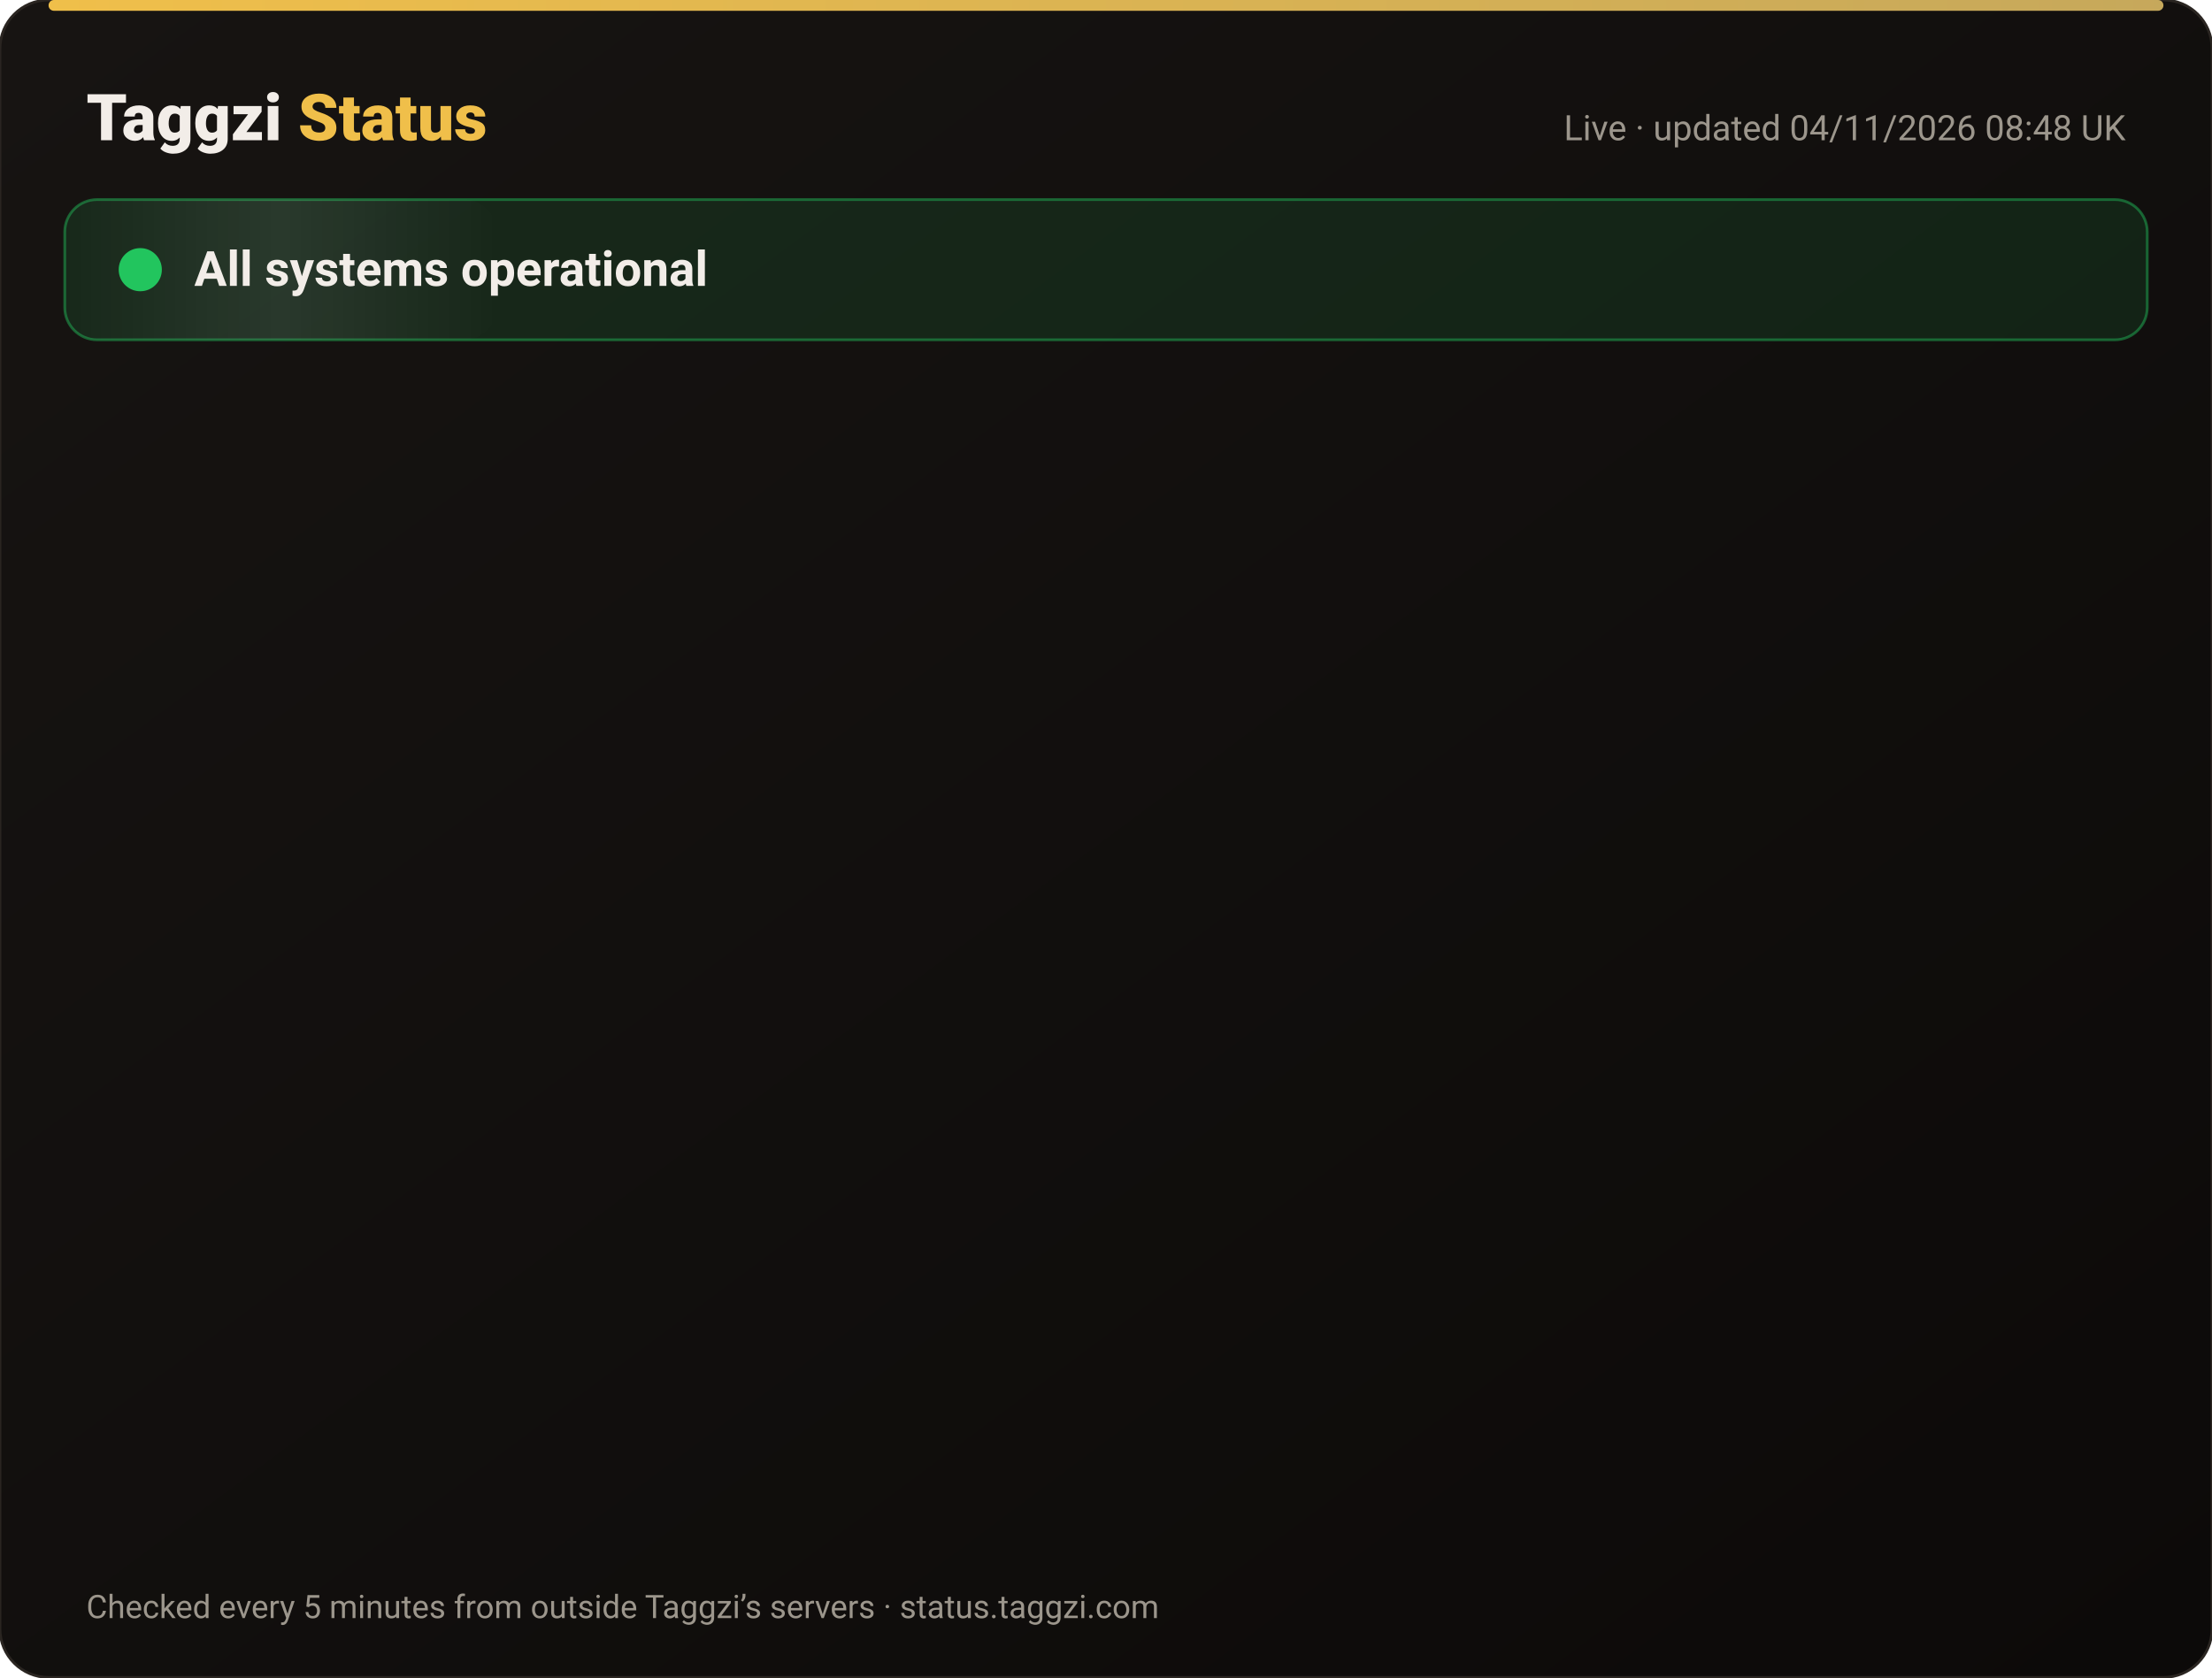
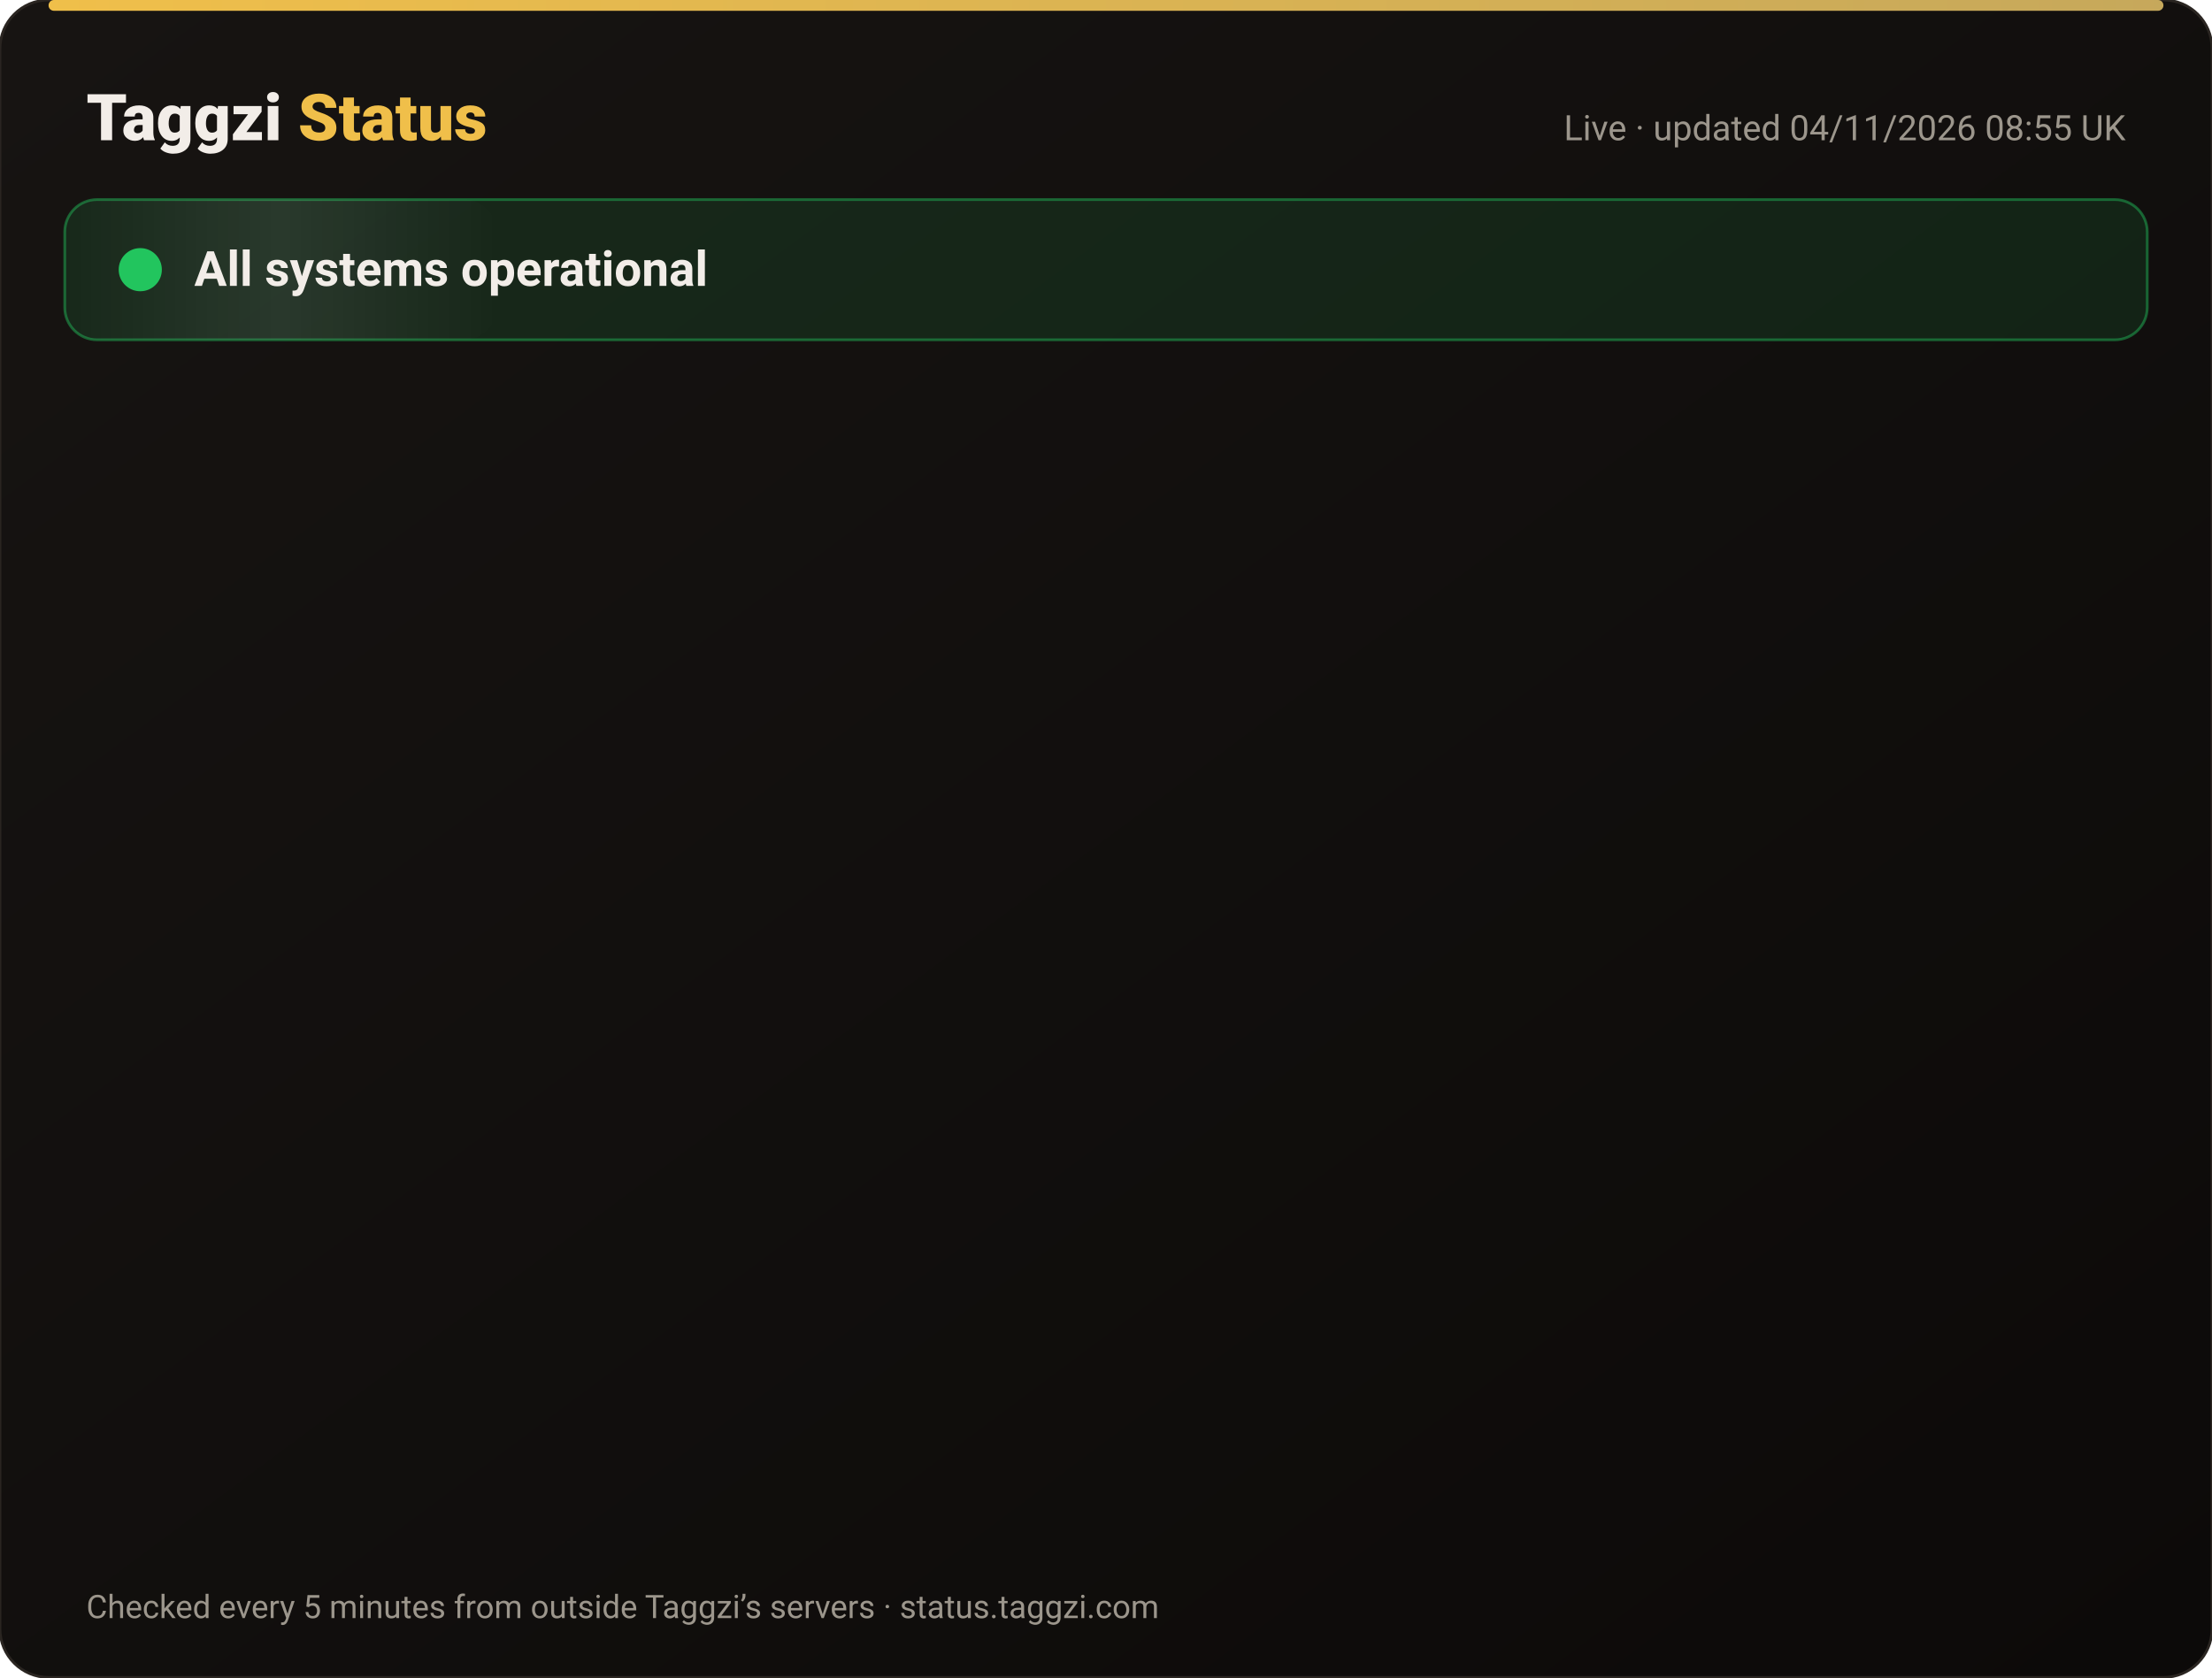
<svg xmlns="http://www.w3.org/2000/svg" width="820" height="622" viewBox="0 0 820 622" font-family="-apple-system,Segoe UI,Roboto,Helvetica,Arial,sans-serif">
  <defs>
    <linearGradient id="bg" x1="0" y1="0" x2="1" y2="1">
      <stop offset="0" stop-color="#171412" />
      <stop offset="1" stop-color="#0C0A09" />
    </linearGradient>
    <linearGradient id="gold" x1="0" x2="1">
      <stop offset="0" stop-color="#F0BF4A" />
      <stop offset="1" stop-color="#c6a85b" />
    </linearGradient>
    <linearGradient id="shine" x1="0" x2="1">
      <stop offset="0" stop-color="#fff" stop-opacity="0" />
      <stop offset=".5" stop-color="#fff" stop-opacity=".08" />
      <stop offset="1" stop-color="#fff" stop-opacity="0" />
    </linearGradient>
  </defs>
  <rect width="820" height="622" rx="18" fill="url(#bg)" stroke="#2a2521" />
  <rect x="18" y="0" width="784" height="4" rx="2" fill="url(#gold)" />
  <text x="32" y="52" font-size="24" font-weight="800" fill="#F2EDE8">Taggzi <tspan fill="#F0BF4A">Status</tspan>
  </text>
-   <text x="788" y="52" font-size="13" fill="#9C968C" text-anchor="end">Live · updated 04/11/2026 08:48 UK</text>
+   <text x="788" y="52" font-size="13" fill="#9C968C" text-anchor="end">Live · updated 04/11/2026 08:55 UK</text>
  <rect x="24" y="74" width="772" height="52" rx="12" fill="#22c55e" fill-opacity=".12" stroke="#22c55e" stroke-opacity=".45" />
  <rect x="24" y="74" width="160" height="52" rx="12" fill="url(#shine)">
    <animate attributeName="x" from="-160" to="820" dur="4s" repeatCount="indefinite" />
  </rect>
  <circle cx="52" cy="100" r="7" fill="#22c55e" />
  <circle cx="52" cy="100" r="7" fill="none" stroke="#22c55e" stroke-width="2">
    <animate attributeName="r" values="7;15;7" dur="2s" repeatCount="indefinite" />
    <animate attributeName="opacity" values=".9;0;.9" dur="2s" repeatCount="indefinite" />
  </circle>
  <text x="72" y="106" font-size="18" font-weight="700" fill="#F2EDE8">All systems operational</text>
  <g opacity="0">
    <animate attributeName="opacity" from="0" to="1" begin="0.00s" dur=".6s" fill="freeze" />
    <line x1="32" y1="188" x2="788" y2="188" stroke="#2a2521" />
    <circle cx="44" cy="166" r="6" fill="#22c55e">
      <animate attributeName="opacity" values="1;.45;1" dur="2.4s" begin="0.00s" repeatCount="indefinite" />
    </circle>
    <text x="62" y="171" font-size="15" font-weight="650" fill="#F2EDE8">Website</text>
    <text x="630" y="171" font-size="13" fill="#9C968C" text-anchor="end">99.96% uptime</text>
    <rect x="648" y="154" width="140" height="24" rx="12" fill="#22c55e" fill-opacity=".14" stroke="#22c55e" stroke-opacity=".5" />
    <text x="718" y="171" font-size="12" font-weight="700" fill="#22c55e" text-anchor="middle">Operational</text>
  </g>
  <g opacity="0">
    <animate attributeName="opacity" from="0" to="1" begin="0.15s" dur=".6s" fill="freeze" />
    <line x1="32" y1="234" x2="788" y2="234" stroke="#2a2521" />
    <circle cx="44" cy="212" r="6" fill="#22c55e">
      <animate attributeName="opacity" values="1;.45;1" dur="2.4s" begin="0.15s" repeatCount="indefinite" />
    </circle>
    <text x="62" y="217" font-size="15" font-weight="650" fill="#F2EDE8">Tag scans</text>
    <text x="630" y="217" font-size="13" fill="#9C968C" text-anchor="end">99.96% uptime</text>
    <rect x="648" y="200" width="140" height="24" rx="12" fill="#22c55e" fill-opacity=".14" stroke="#22c55e" stroke-opacity=".5" />
    <text x="718" y="217" font-size="12" font-weight="700" fill="#22c55e" text-anchor="middle">Operational</text>
  </g>
  <g opacity="0">
    <animate attributeName="opacity" from="0" to="1" begin="0.30s" dur=".6s" fill="freeze" />
    <line x1="32" y1="280" x2="788" y2="280" stroke="#2a2521" />
    <circle cx="44" cy="258" r="6" fill="#22c55e">
      <animate attributeName="opacity" values="1;.45;1" dur="2.4s" begin="0.30s" repeatCount="indefinite" />
    </circle>
    <text x="62" y="263" font-size="15" font-weight="650" fill="#F2EDE8">Manual tag lookup</text>
    <text x="630" y="263" font-size="13" fill="#9C968C" text-anchor="end">99.96% uptime</text>
    <rect x="648" y="246" width="140" height="24" rx="12" fill="#22c55e" fill-opacity=".14" stroke="#22c55e" stroke-opacity=".5" />
    <text x="718" y="263" font-size="12" font-weight="700" fill="#22c55e" text-anchor="middle">Operational</text>
  </g>
  <g opacity="0">
    <animate attributeName="opacity" from="0" to="1" begin="0.45s" dur=".6s" fill="freeze" />
    <line x1="32" y1="326" x2="788" y2="326" stroke="#2a2521" />
    <circle cx="44" cy="304" r="6" fill="#22c55e">
      <animate attributeName="opacity" values="1;.45;1" dur="2.4s" begin="0.45s" repeatCount="indefinite" />
    </circle>
    <text x="62" y="309" font-size="15" font-weight="650" fill="#F2EDE8">App &amp; login</text>
    <text x="630" y="309" font-size="13" fill="#9C968C" text-anchor="end">99.96% uptime</text>
    <rect x="648" y="292" width="140" height="24" rx="12" fill="#22c55e" fill-opacity=".14" stroke="#22c55e" stroke-opacity=".5" />
    <text x="718" y="309" font-size="12" font-weight="700" fill="#22c55e" text-anchor="middle">Operational</text>
  </g>
  <g opacity="0">
    <animate attributeName="opacity" from="0" to="1" begin="0.60s" dur=".6s" fill="freeze" />
    <line x1="32" y1="372" x2="788" y2="372" stroke="#2a2521" />
    <circle cx="44" cy="350" r="6" fill="#22c55e">
      <animate attributeName="opacity" values="1;.45;1" dur="2.4s" begin="0.60s" repeatCount="indefinite" />
    </circle>
    <text x="62" y="355" font-size="15" font-weight="650" fill="#F2EDE8">Community alerts</text>
    <text x="630" y="355" font-size="13" fill="#9C968C" text-anchor="end">99.96% uptime</text>
    <rect x="648" y="338" width="140" height="24" rx="12" fill="#22c55e" fill-opacity=".14" stroke="#22c55e" stroke-opacity=".5" />
    <text x="718" y="355" font-size="12" font-weight="700" fill="#22c55e" text-anchor="middle">Operational</text>
  </g>
  <g opacity="0">
    <animate attributeName="opacity" from="0" to="1" begin="0.75s" dur=".6s" fill="freeze" />
    <line x1="32" y1="418" x2="788" y2="418" stroke="#2a2521" />
    <circle cx="44" cy="396" r="6" fill="#22c55e">
      <animate attributeName="opacity" values="1;.45;1" dur="2.4s" begin="0.75s" repeatCount="indefinite" />
    </circle>
    <text x="62" y="401" font-size="15" font-weight="650" fill="#F2EDE8">Private calling</text>
    <text x="630" y="401" font-size="13" fill="#9C968C" text-anchor="end">99.96% uptime</text>
    <rect x="648" y="384" width="140" height="24" rx="12" fill="#22c55e" fill-opacity=".14" stroke="#22c55e" stroke-opacity=".5" />
    <text x="718" y="401" font-size="12" font-weight="700" fill="#22c55e" text-anchor="middle">Operational</text>
  </g>
  <g opacity="0">
    <animate attributeName="opacity" from="0" to="1" begin="0.90s" dur=".6s" fill="freeze" />
    <line x1="32" y1="464" x2="788" y2="464" stroke="#2a2521" />
    <circle cx="44" cy="442" r="6" fill="#22c55e">
      <animate attributeName="opacity" values="1;.45;1" dur="2.4s" begin="0.90s" repeatCount="indefinite" />
    </circle>
    <text x="62" y="447" font-size="15" font-weight="650" fill="#F2EDE8">Payments</text>
    <text x="630" y="447" font-size="13" fill="#9C968C" text-anchor="end">99.95% uptime</text>
    <rect x="648" y="430" width="140" height="24" rx="12" fill="#22c55e" fill-opacity=".14" stroke="#22c55e" stroke-opacity=".5" />
    <text x="718" y="447" font-size="12" font-weight="700" fill="#22c55e" text-anchor="middle">Operational</text>
  </g>
  <g opacity="0">
    <animate attributeName="opacity" from="0" to="1" begin="1.05s" dur=".6s" fill="freeze" />
    <line x1="32" y1="510" x2="788" y2="510" stroke="#2a2521" />
    <circle cx="44" cy="488" r="6" fill="#22c55e">
      <animate attributeName="opacity" values="1;.45;1" dur="2.4s" begin="1.05s" repeatCount="indefinite" />
    </circle>
    <text x="62" y="493" font-size="15" font-weight="650" fill="#F2EDE8">Email &amp; support</text>
    <text x="630" y="493" font-size="13" fill="#9C968C" text-anchor="end">99.96% uptime</text>
    <rect x="648" y="476" width="140" height="24" rx="12" fill="#22c55e" fill-opacity=".14" stroke="#22c55e" stroke-opacity=".5" />
    <text x="718" y="493" font-size="12" font-weight="700" fill="#22c55e" text-anchor="middle">Operational</text>
  </g>
  <g opacity="0">
    <animate attributeName="opacity" from="0" to="1" begin="1.20s" dur=".6s" fill="freeze" />
    <line x1="32" y1="556" x2="788" y2="556" stroke="#2a2521" />
    <circle cx="44" cy="534" r="6" fill="#22c55e">
      <animate attributeName="opacity" values="1;.45;1" dur="2.4s" begin="1.20s" repeatCount="indefinite" />
    </circle>
    <text x="62" y="539" font-size="15" font-weight="650" fill="#F2EDE8">Secure connection (SSL)</text>
    <text x="630" y="539" font-size="13" fill="#9C968C" text-anchor="end">100.00% uptime</text>
    <rect x="648" y="522" width="140" height="24" rx="12" fill="#22c55e" fill-opacity=".14" stroke="#22c55e" stroke-opacity=".5" />
    <text x="718" y="539" font-size="12" font-weight="700" fill="#22c55e" text-anchor="middle">Operational</text>
  </g>
  <text x="32" y="600" font-size="12" fill="#9C968C">Checked every 5 minutes from outside Taggzi’s servers · status.taggzi.com</text>
</svg>
